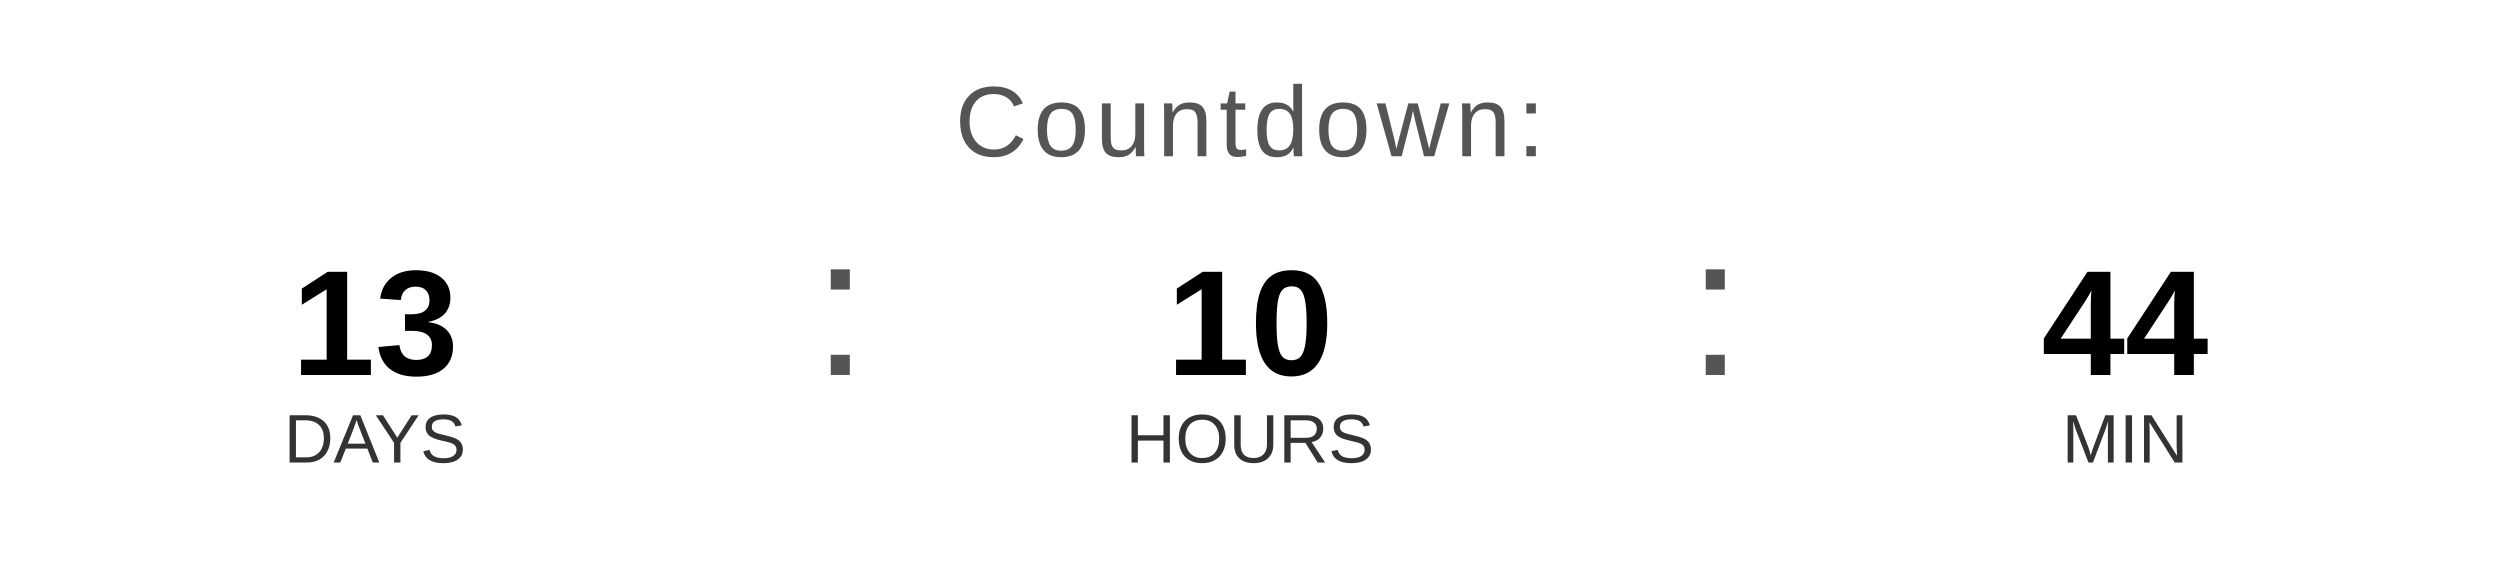
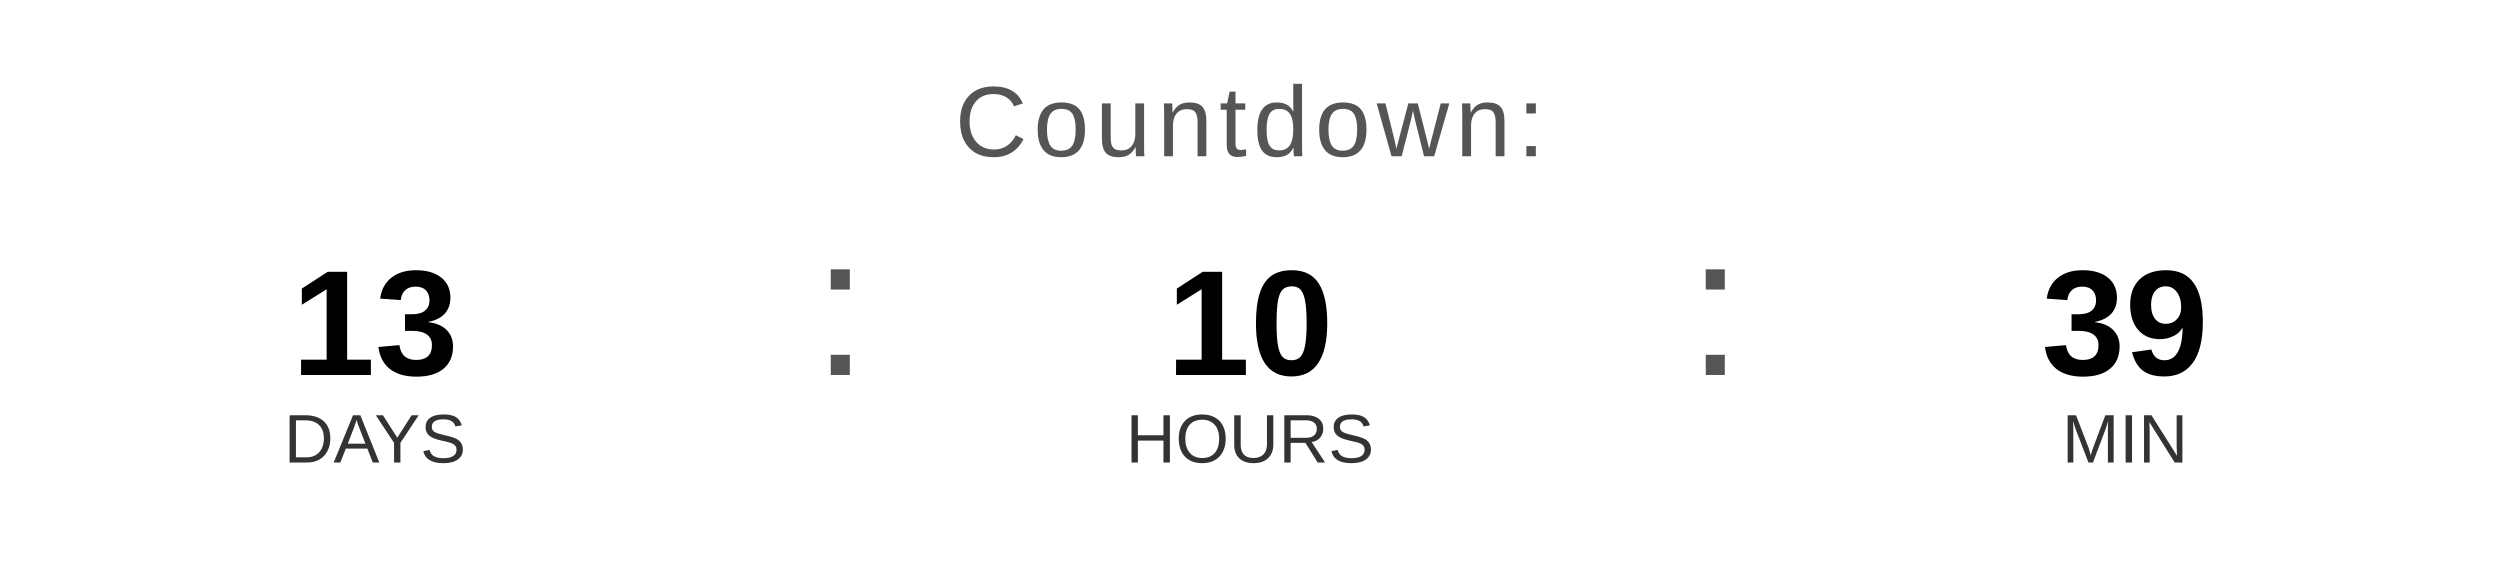
<svg xmlns="http://www.w3.org/2000/svg" width="400" height="90" viewBox="0 0 400 90">
  <text x="200" y="25" font-family="Arial, Helvetica, sans-serif" font-size="16" fill="#555555" text-anchor="middle" letter-spacing="1">
    Countdown:
  </text>
  <text x="60" y="60" font-family="Arial, Helvetica, sans-serif" font-size="24" font-weight="bold" fill="#000000" text-anchor="middle">13</text>
  <text x="60" y="74" font-family="Arial, Helvetica, sans-serif" font-size="11" fill="#333333" text-anchor="middle">DAYS</text>
  <text x="130" y="60" font-family="Arial, sans-serif" font-size="32" fill="#555555">:</text>
  <text x="200" y="60" font-family="Arial, Helvetica, sans-serif" font-size="24" font-weight="bold" fill="#000000" text-anchor="middle">10</text>
  <text x="200" y="74" font-family="Arial, Helvetica, sans-serif" font-size="11" fill="#333333" text-anchor="middle">HOURS</text>
  <text x="270" y="60" font-family="Arial, sans-serif" font-size="32" fill="#555555">:</text>
-   <text x="340" y="60" font-family="Arial, Helvetica, sans-serif" font-size="24" font-weight="bold" fill="#000000" text-anchor="middle">44</text>
+   <text x="340" y="60" font-family="Arial, Helvetica, sans-serif" font-size="24" font-weight="bold" fill="#000000" text-anchor="middle">39</text>
  <text x="340" y="74" font-family="Arial, Helvetica, sans-serif" font-size="11" fill="#333333" text-anchor="middle">MIN</text>
</svg>
